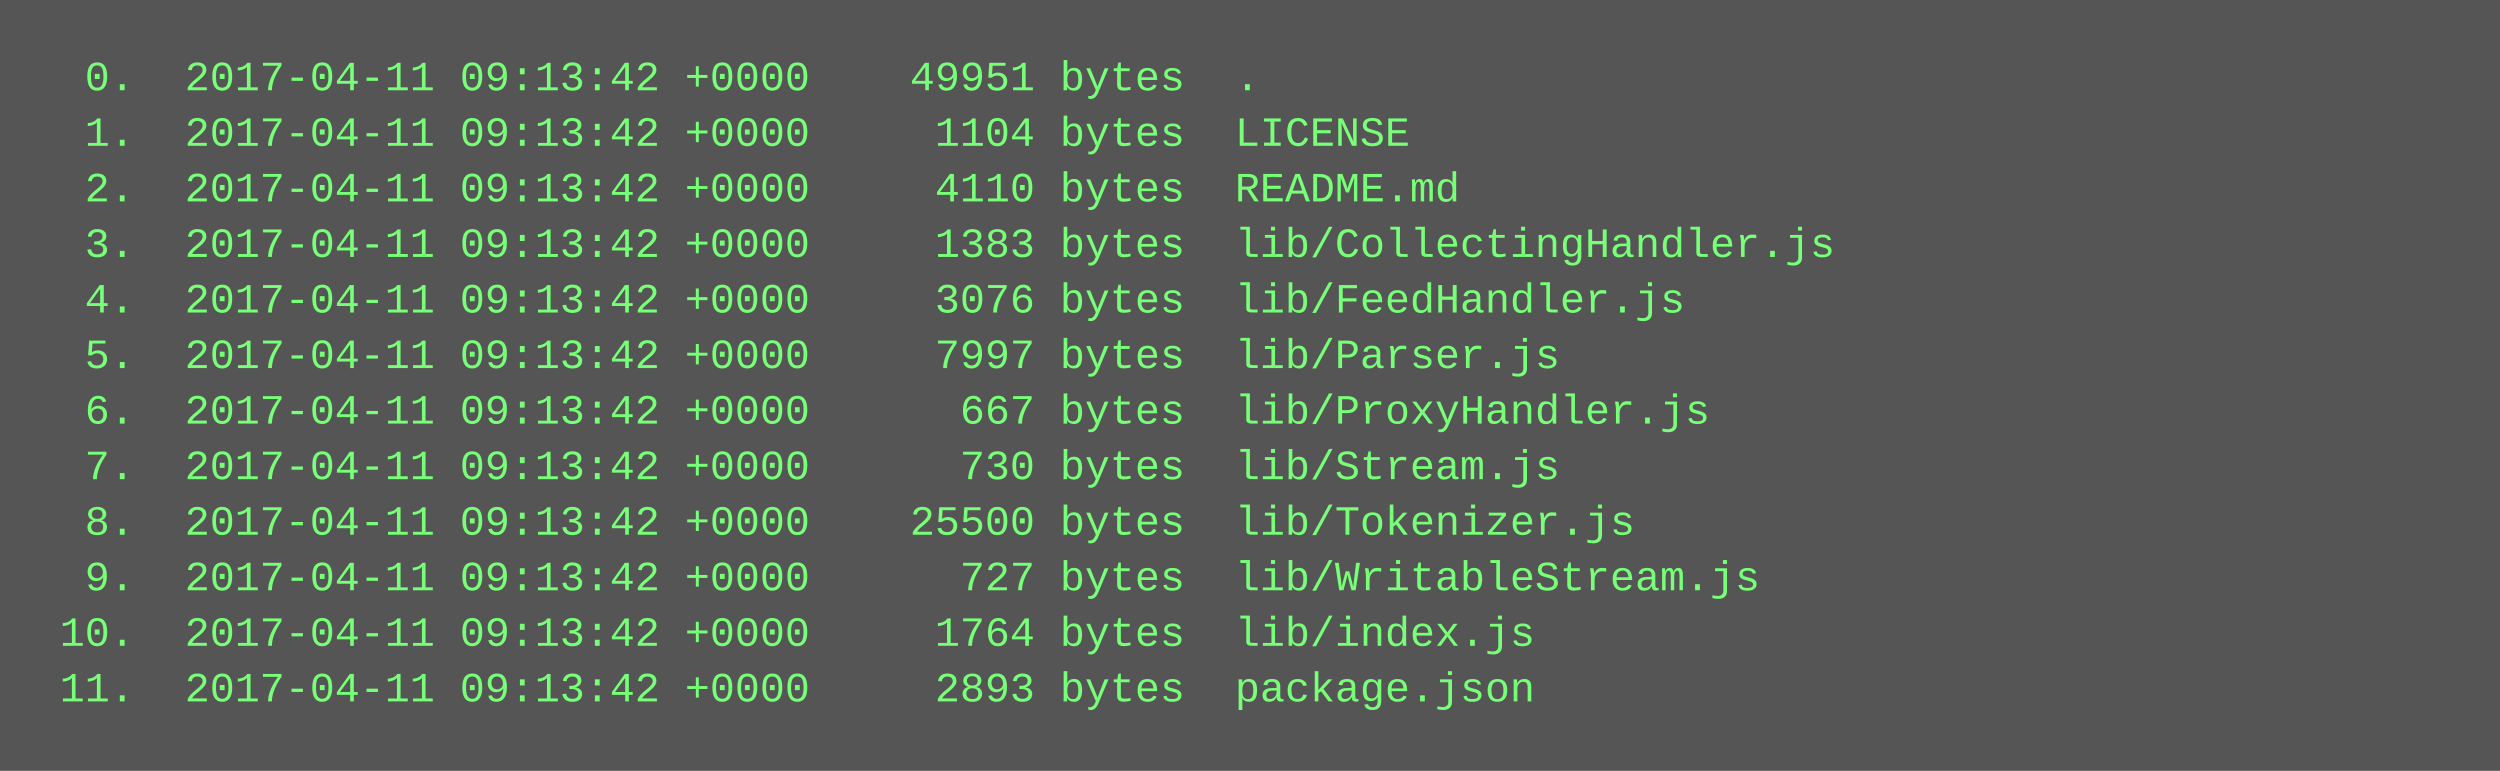
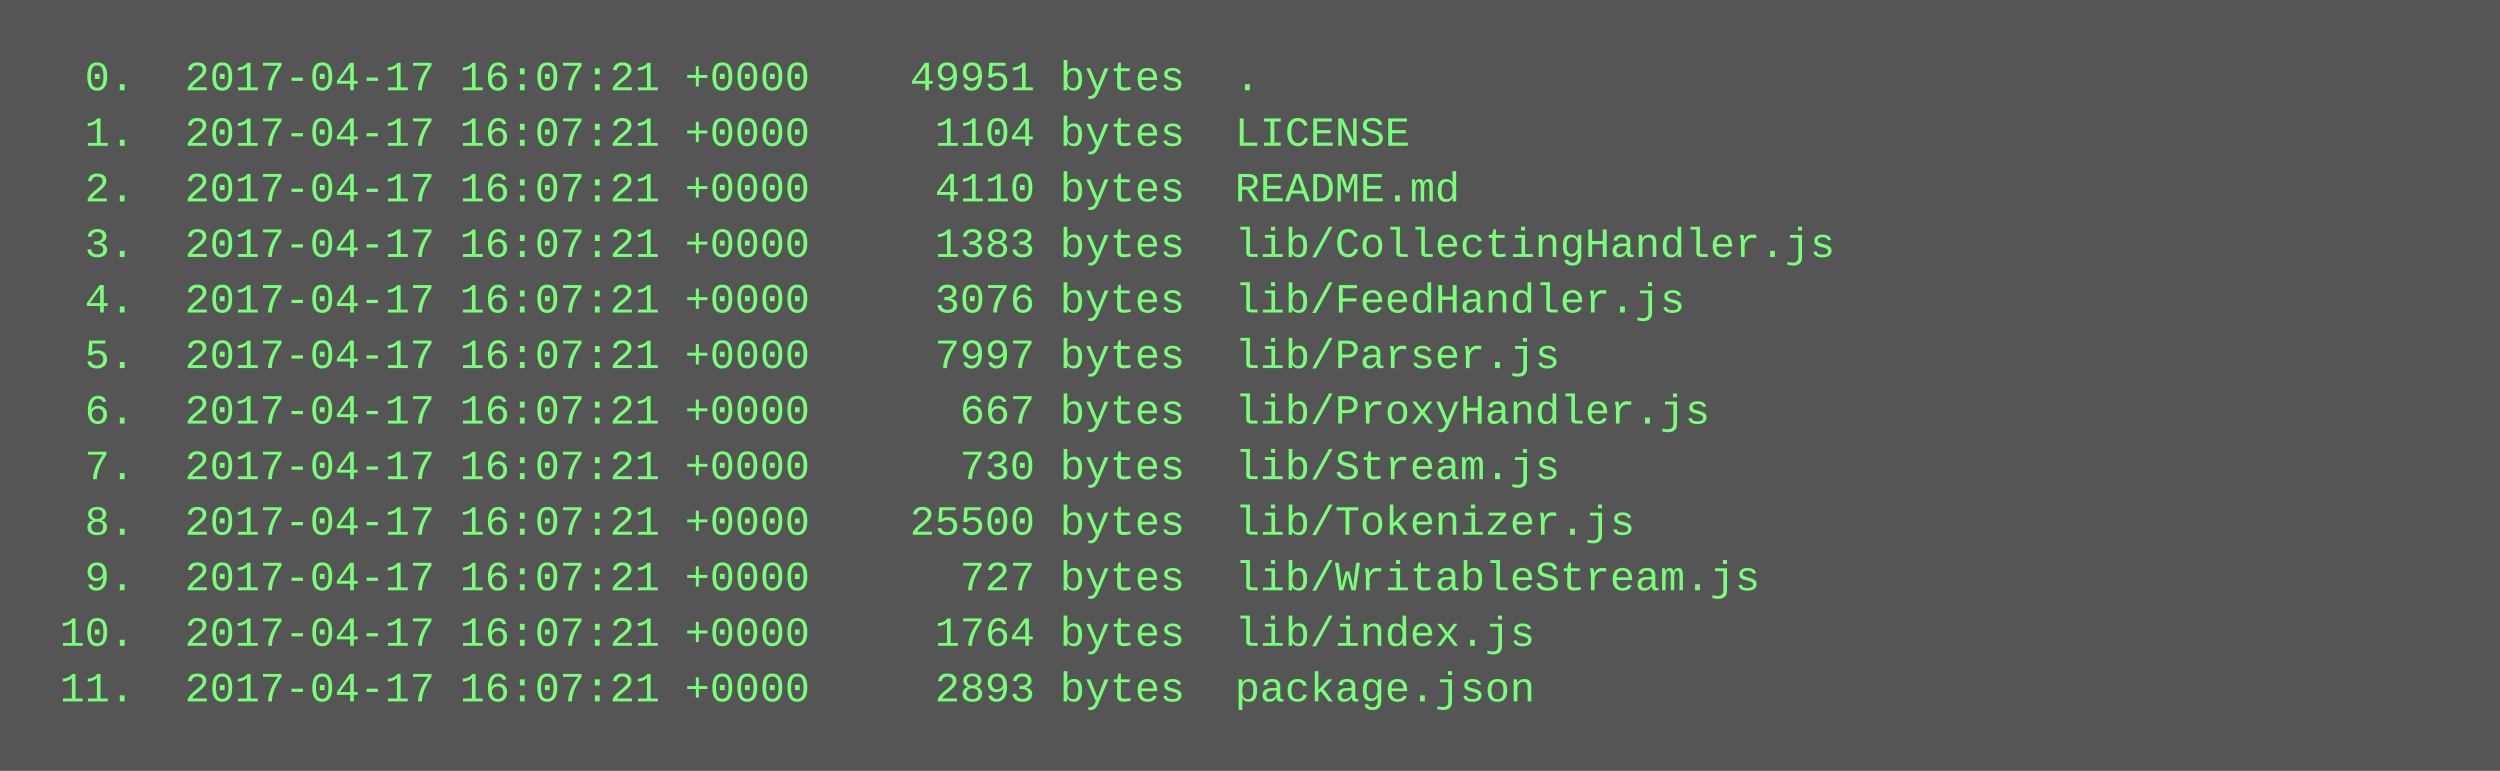
<svg xmlns="http://www.w3.org/2000/svg" height="222" width="720">
  <rect height="222" fill="#555" width="720" />
  <text fill="#7f7" font-family="Courier New" font-size="12" xml:space="preserve">
-     <tspan x="10" y="26">  0.  2017-04-11 09:13:42 +0000    49951 bytes  .</tspan>
-     <tspan x="10" y="42">  1.  2017-04-11 09:13:42 +0000     1104 bytes  LICENSE</tspan>
-     <tspan x="10" y="58">  2.  2017-04-11 09:13:42 +0000     4110 bytes  README.md</tspan>
-     <tspan x="10" y="74">  3.  2017-04-11 09:13:42 +0000     1383 bytes  lib/CollectingHandler.js</tspan>
-     <tspan x="10" y="90">  4.  2017-04-11 09:13:42 +0000     3076 bytes  lib/FeedHandler.js</tspan>
-     <tspan x="10" y="106">  5.  2017-04-11 09:13:42 +0000     7997 bytes  lib/Parser.js</tspan>
-     <tspan x="10" y="122">  6.  2017-04-11 09:13:42 +0000      667 bytes  lib/ProxyHandler.js</tspan>
-     <tspan x="10" y="138">  7.  2017-04-11 09:13:42 +0000      730 bytes  lib/Stream.js</tspan>
-     <tspan x="10" y="154">  8.  2017-04-11 09:13:42 +0000    25500 bytes  lib/Tokenizer.js</tspan>
-     <tspan x="10" y="170">  9.  2017-04-11 09:13:42 +0000      727 bytes  lib/WritableStream.js</tspan>
-     <tspan x="10" y="186"> 10.  2017-04-11 09:13:42 +0000     1764 bytes  lib/index.js</tspan>
-     <tspan x="10" y="202"> 11.  2017-04-11 09:13:42 +0000     2893 bytes  package.json</tspan>
+     <tspan x="10" y="26">  0.  2017-04-17 16:07:21 +0000    49951 bytes  .</tspan>
+     <tspan x="10" y="42">  1.  2017-04-17 16:07:21 +0000     1104 bytes  LICENSE</tspan>
+     <tspan x="10" y="58">  2.  2017-04-17 16:07:21 +0000     4110 bytes  README.md</tspan>
+     <tspan x="10" y="74">  3.  2017-04-17 16:07:21 +0000     1383 bytes  lib/CollectingHandler.js</tspan>
+     <tspan x="10" y="90">  4.  2017-04-17 16:07:21 +0000     3076 bytes  lib/FeedHandler.js</tspan>
+     <tspan x="10" y="106">  5.  2017-04-17 16:07:21 +0000     7997 bytes  lib/Parser.js</tspan>
+     <tspan x="10" y="122">  6.  2017-04-17 16:07:21 +0000      667 bytes  lib/ProxyHandler.js</tspan>
+     <tspan x="10" y="138">  7.  2017-04-17 16:07:21 +0000      730 bytes  lib/Stream.js</tspan>
+     <tspan x="10" y="154">  8.  2017-04-17 16:07:21 +0000    25500 bytes  lib/Tokenizer.js</tspan>
+     <tspan x="10" y="170">  9.  2017-04-17 16:07:21 +0000      727 bytes  lib/WritableStream.js</tspan>
+     <tspan x="10" y="186"> 10.  2017-04-17 16:07:21 +0000     1764 bytes  lib/index.js</tspan>
+     <tspan x="10" y="202"> 11.  2017-04-17 16:07:21 +0000     2893 bytes  package.json</tspan>
  </text>
</svg>
